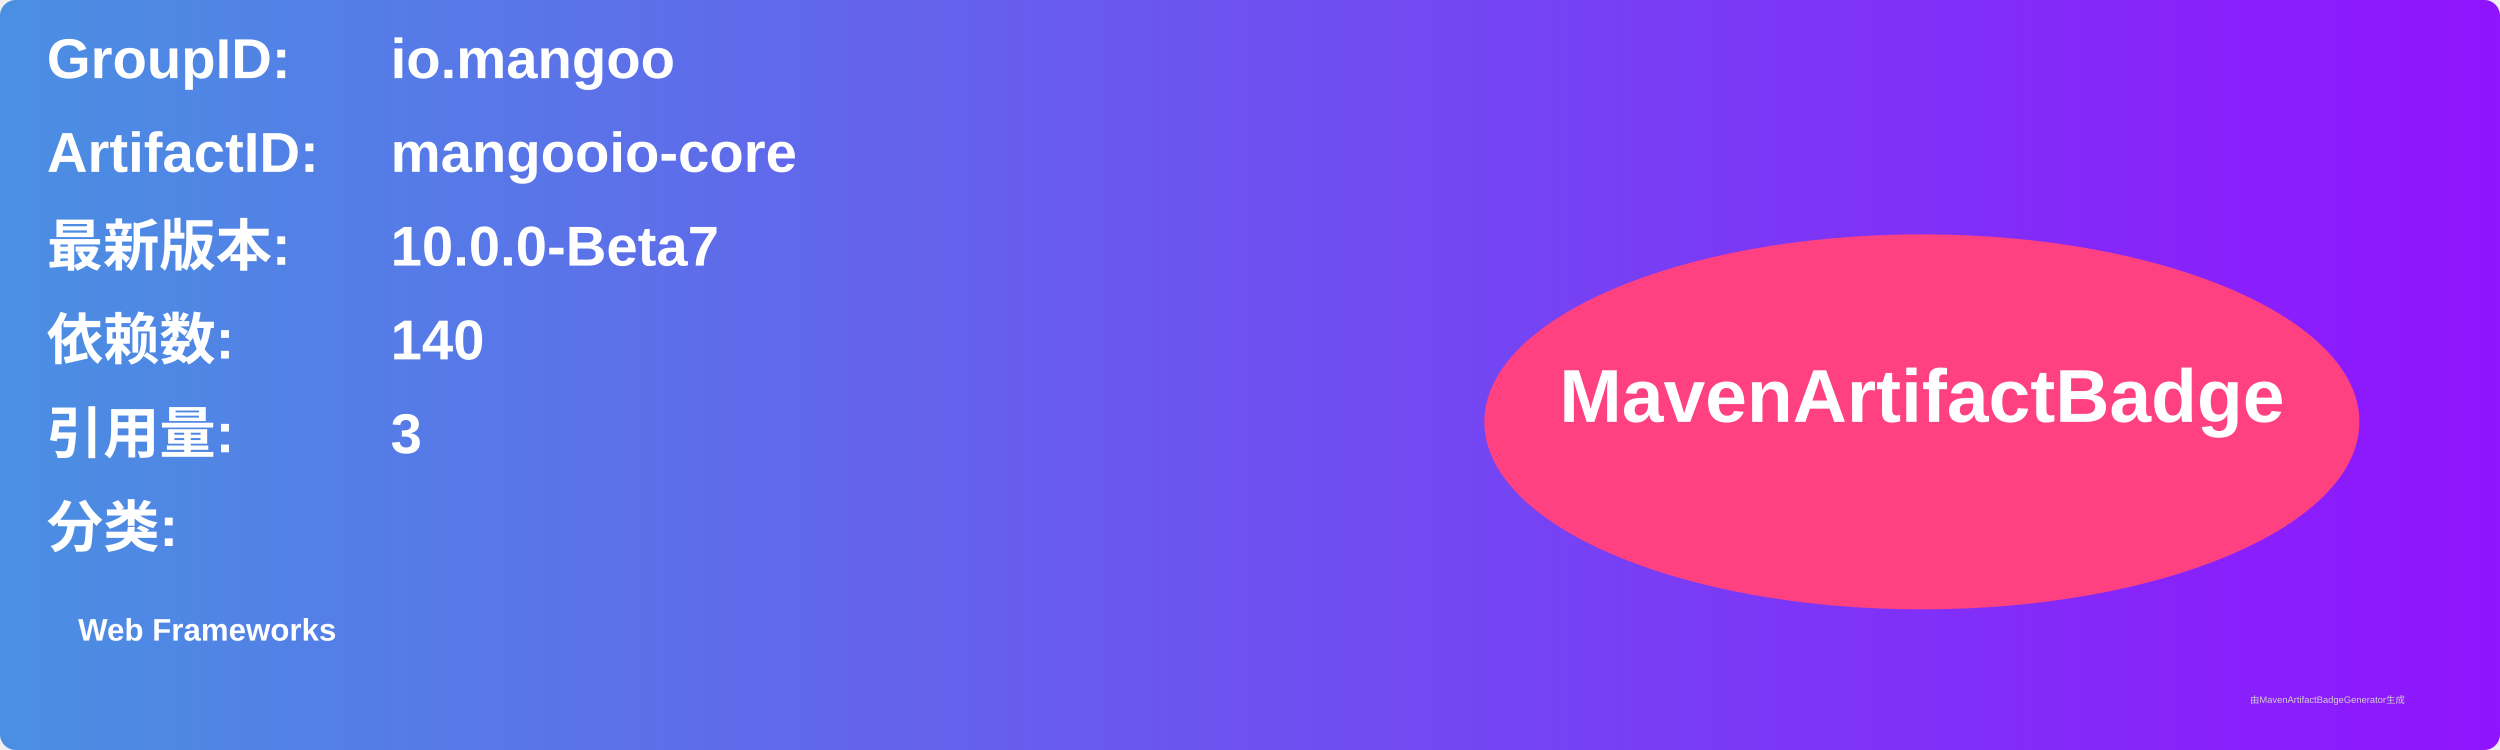
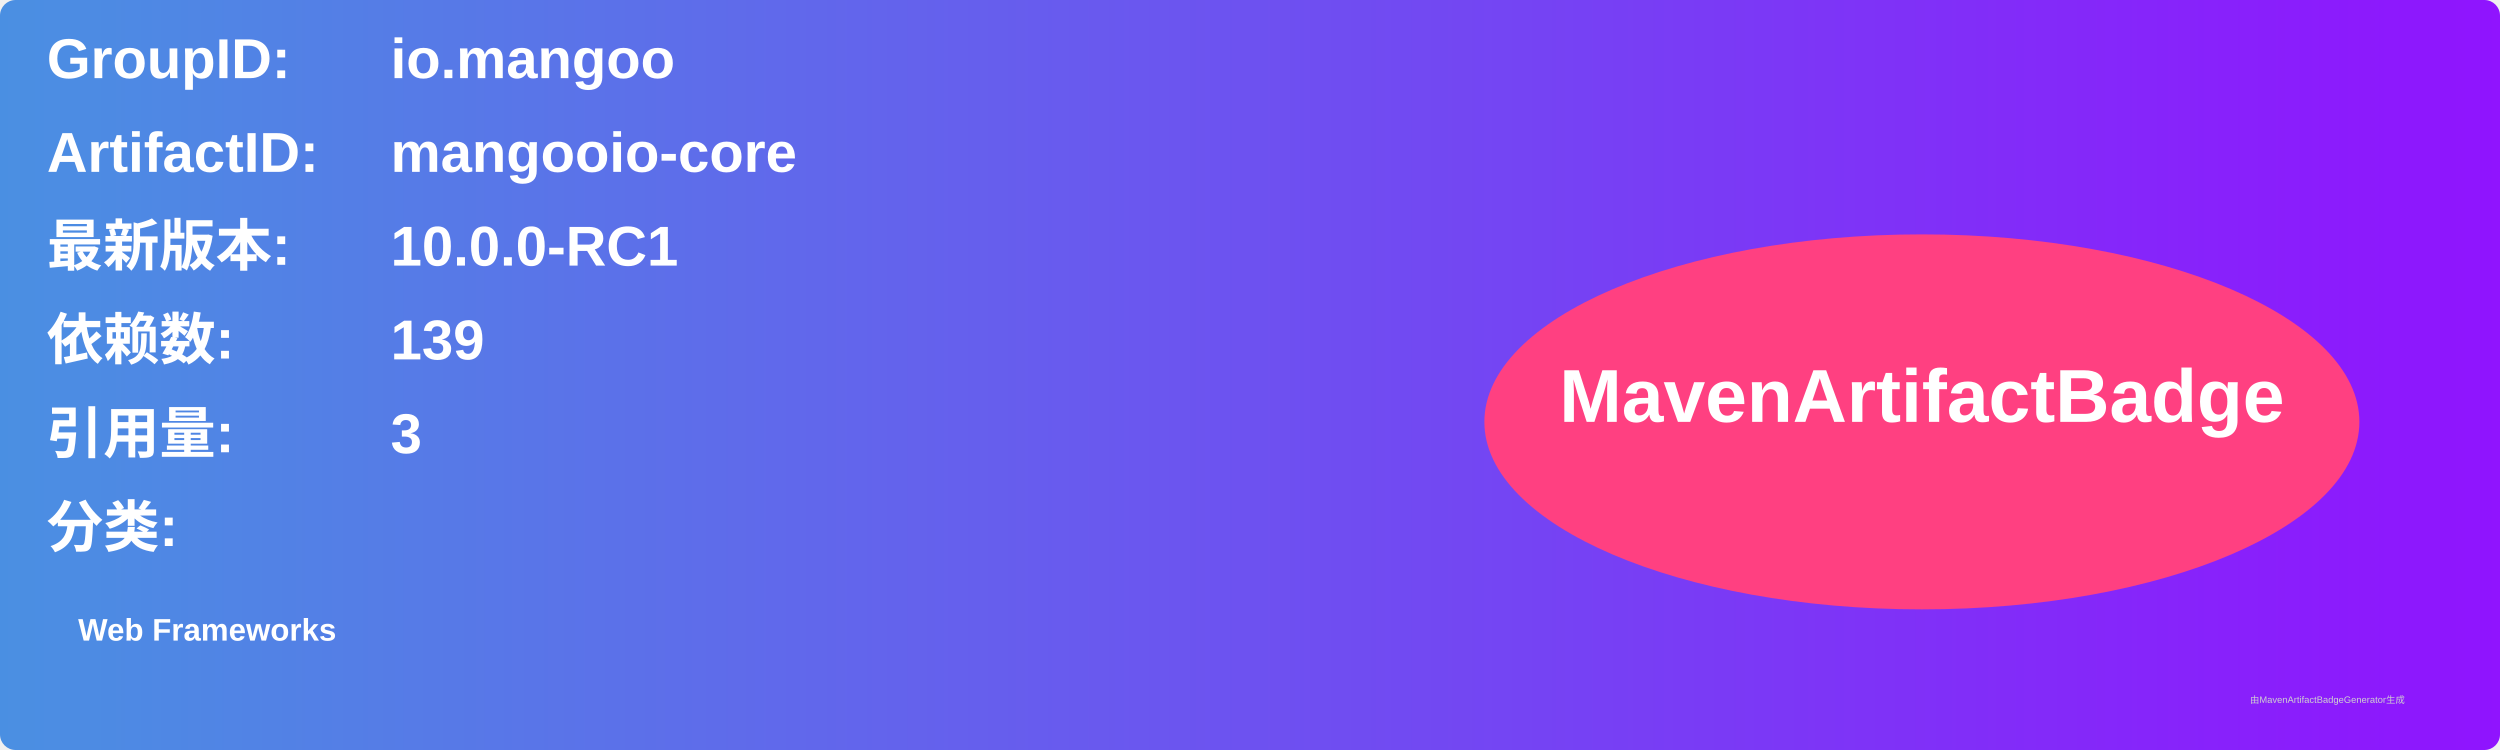
<svg xmlns="http://www.w3.org/2000/svg" width="800" height="240" viewBox="0 0 800 240">
  <linearGradient id="grad" x1="0%" y1="0%" x2="100%" y2="0%">
    <stop offset="0%" stop-color="#4a90e2" />
    <stop offset="100%" stop-color="#9013fe" />
  </linearGradient>
  <rect width="100%" height="100%" rx="5" ry="5" fill="url(#grad)" />
  <g transform="translate(15, 15)">
    <text x="0" y="10" font-family="Arial" font-size="18" fill="white" font-weight="bold" width="260">GroupID:</text>
    <text x="110" y="10" font-family="Arial" font-size="18" fill="white" font-weight="bold" width="460">io.mangoo</text>
    <text x="0" y="40" font-family="Arial" font-size="18" fill="white" font-weight="bold" width="260">ArtifactID:</text>
    <text x="110" y="40" font-family="Arial" font-size="18" fill="white" font-weight="bold" width="460">mangooio-core</text>
    <text x="0" y="70" font-family="Arial" font-size="18" fill="white" font-weight="bold">最新版本:</text>
    <text x="110" y="70" font-family="Arial" font-size="18" fill="white" font-weight="bold">
-       <tspan font-weight="bold">10.0.0-Beta7</tspan>
+       <tspan font-weight="bold">10.0.0-RC1</tspan>
    </text>
    <text x="0" y="100" font-family="Arial" font-size="18" fill="white" font-weight="bold">依赖数: </text>
    <text x="110" y="100" font-family="Arial" font-size="18" fill="white">
-       <tspan font-weight="bold">140</tspan>
+       <tspan font-weight="bold">139</tspan>
    </text>
    <text x="0" y="130" font-family="Arial" font-size="18" fill="white" font-weight="bold">引用量: </text>
    <text x="110" y="130" font-family="Arial" font-size="18" fill="white">
      <tspan font-weight="bold">3</tspan>
    </text>
    <text x="0" y="160" font-family="Arial" font-size="18" fill="white" font-weight="bold">分类:</text>
    <text x="10" y="190" font-family="Arial" font-size="10" fill="white">
      <tspan font-weight="bold">Web Frameworks</tspan>
    </text>
    <ellipse cx="600" cy="120" rx="140" ry="60" fill="#ff4081" />
    <text x="600" y="120" text-anchor="middle" font-family="Arial" font-size="24" fill="white" font-weight="bold">MavenArtifactBadge</text>
  </g>
  <text x="720" y="225" font-family="Arial" font-size="3" fill="#d0d0d0">由MavenArtifactBadgeGenerator生成</text>
</svg>
